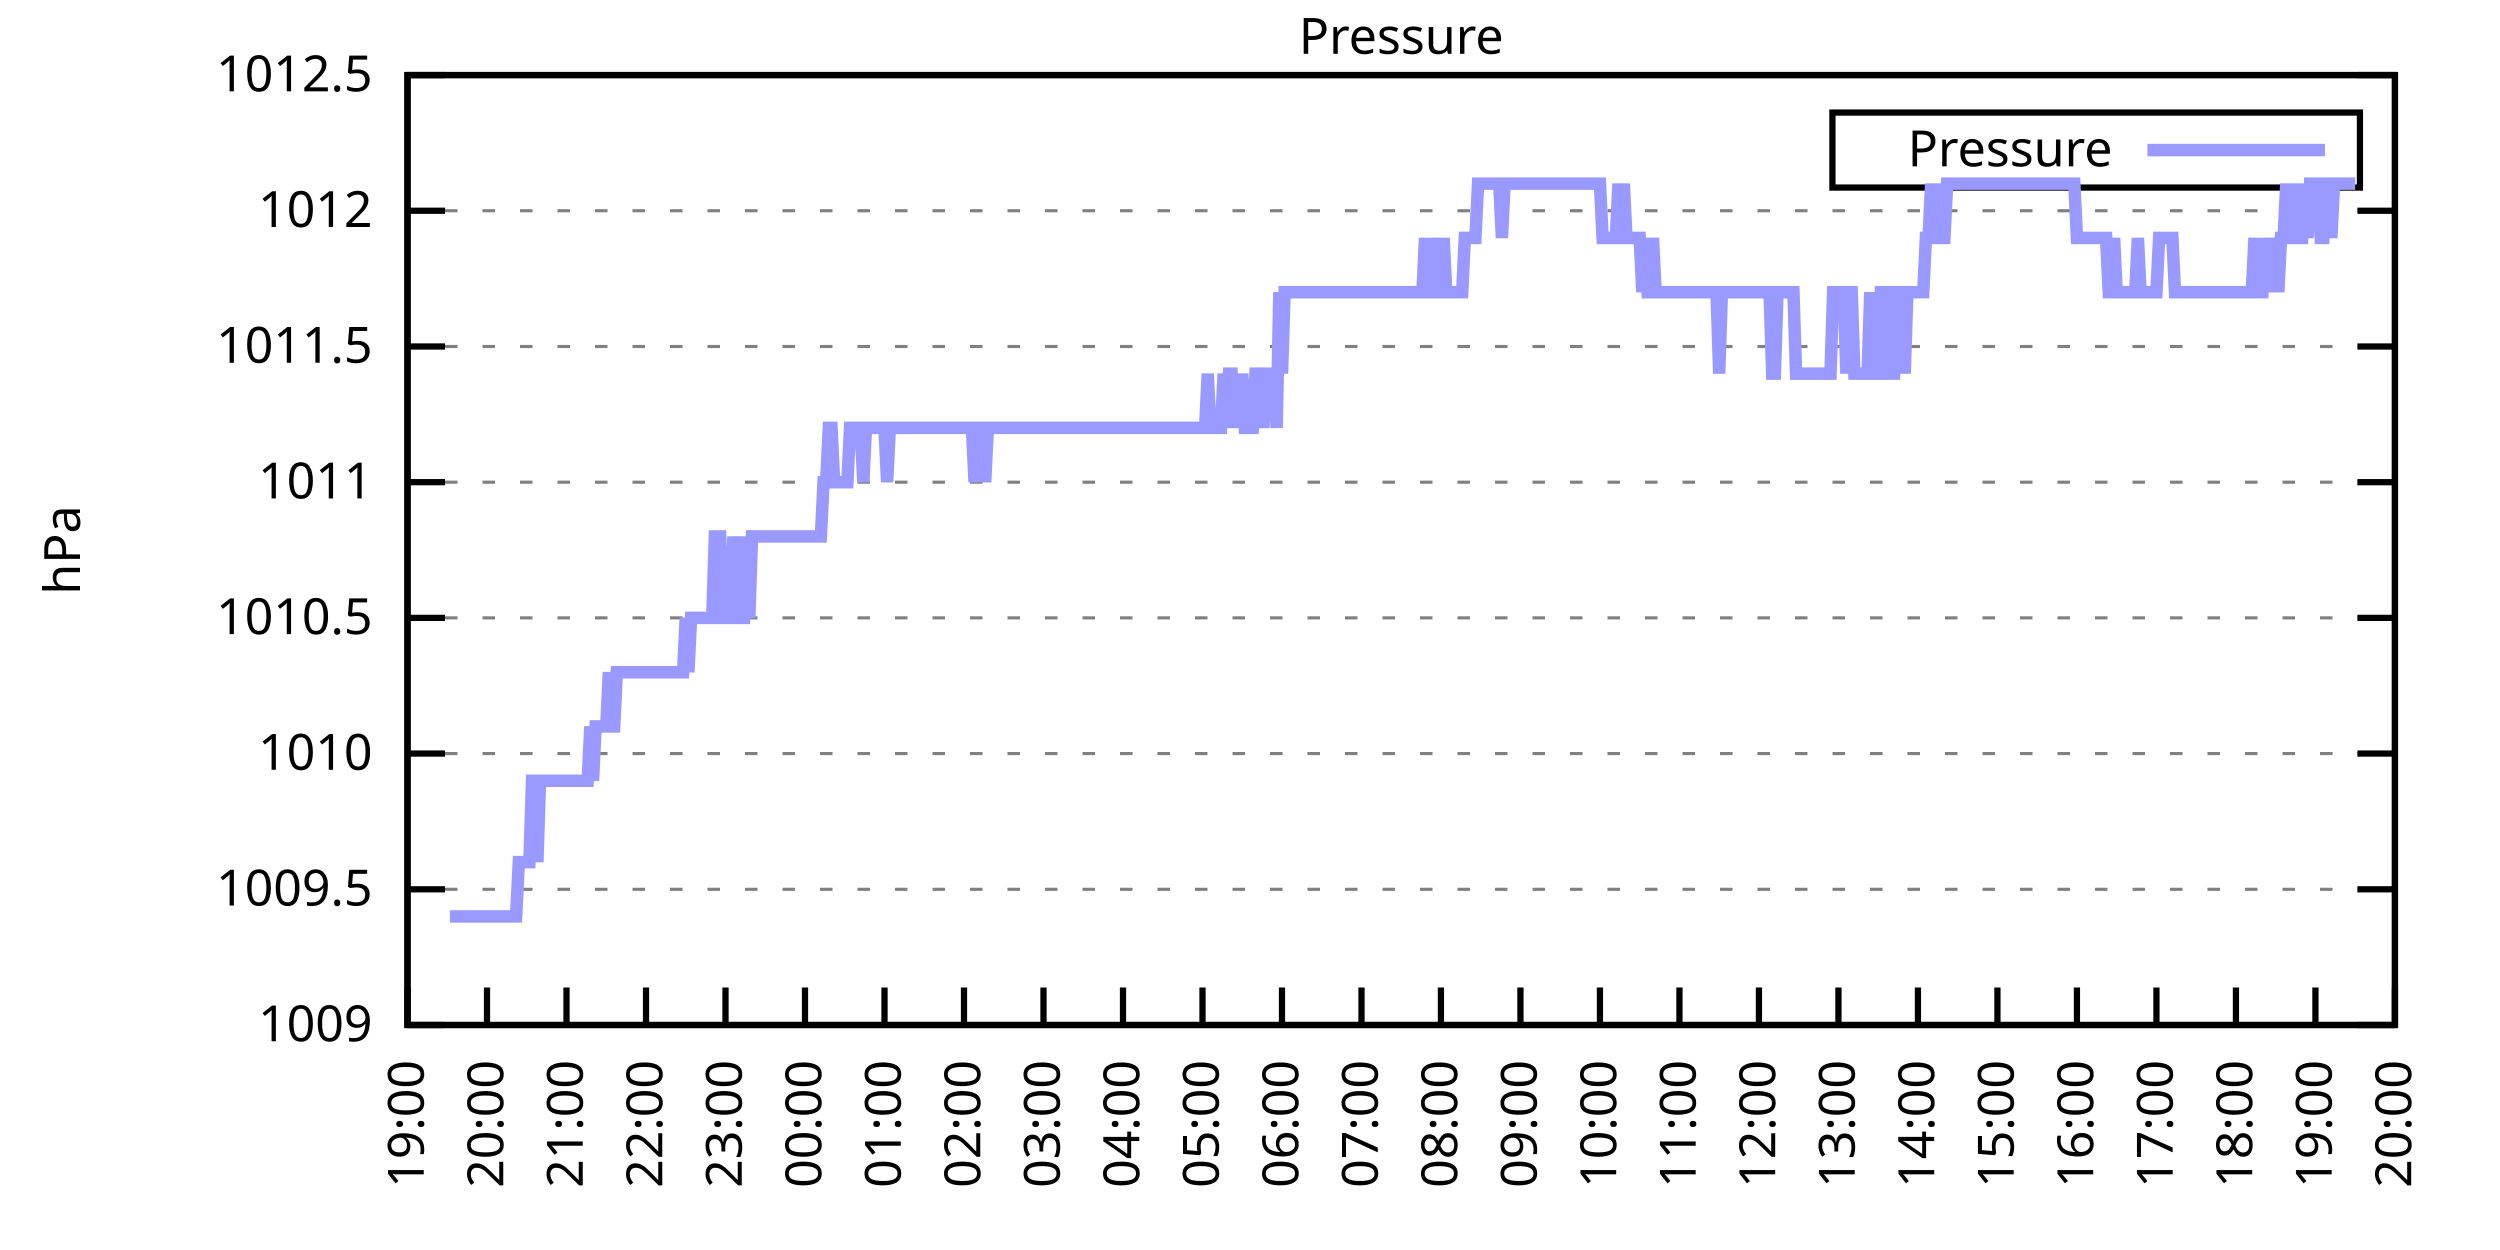
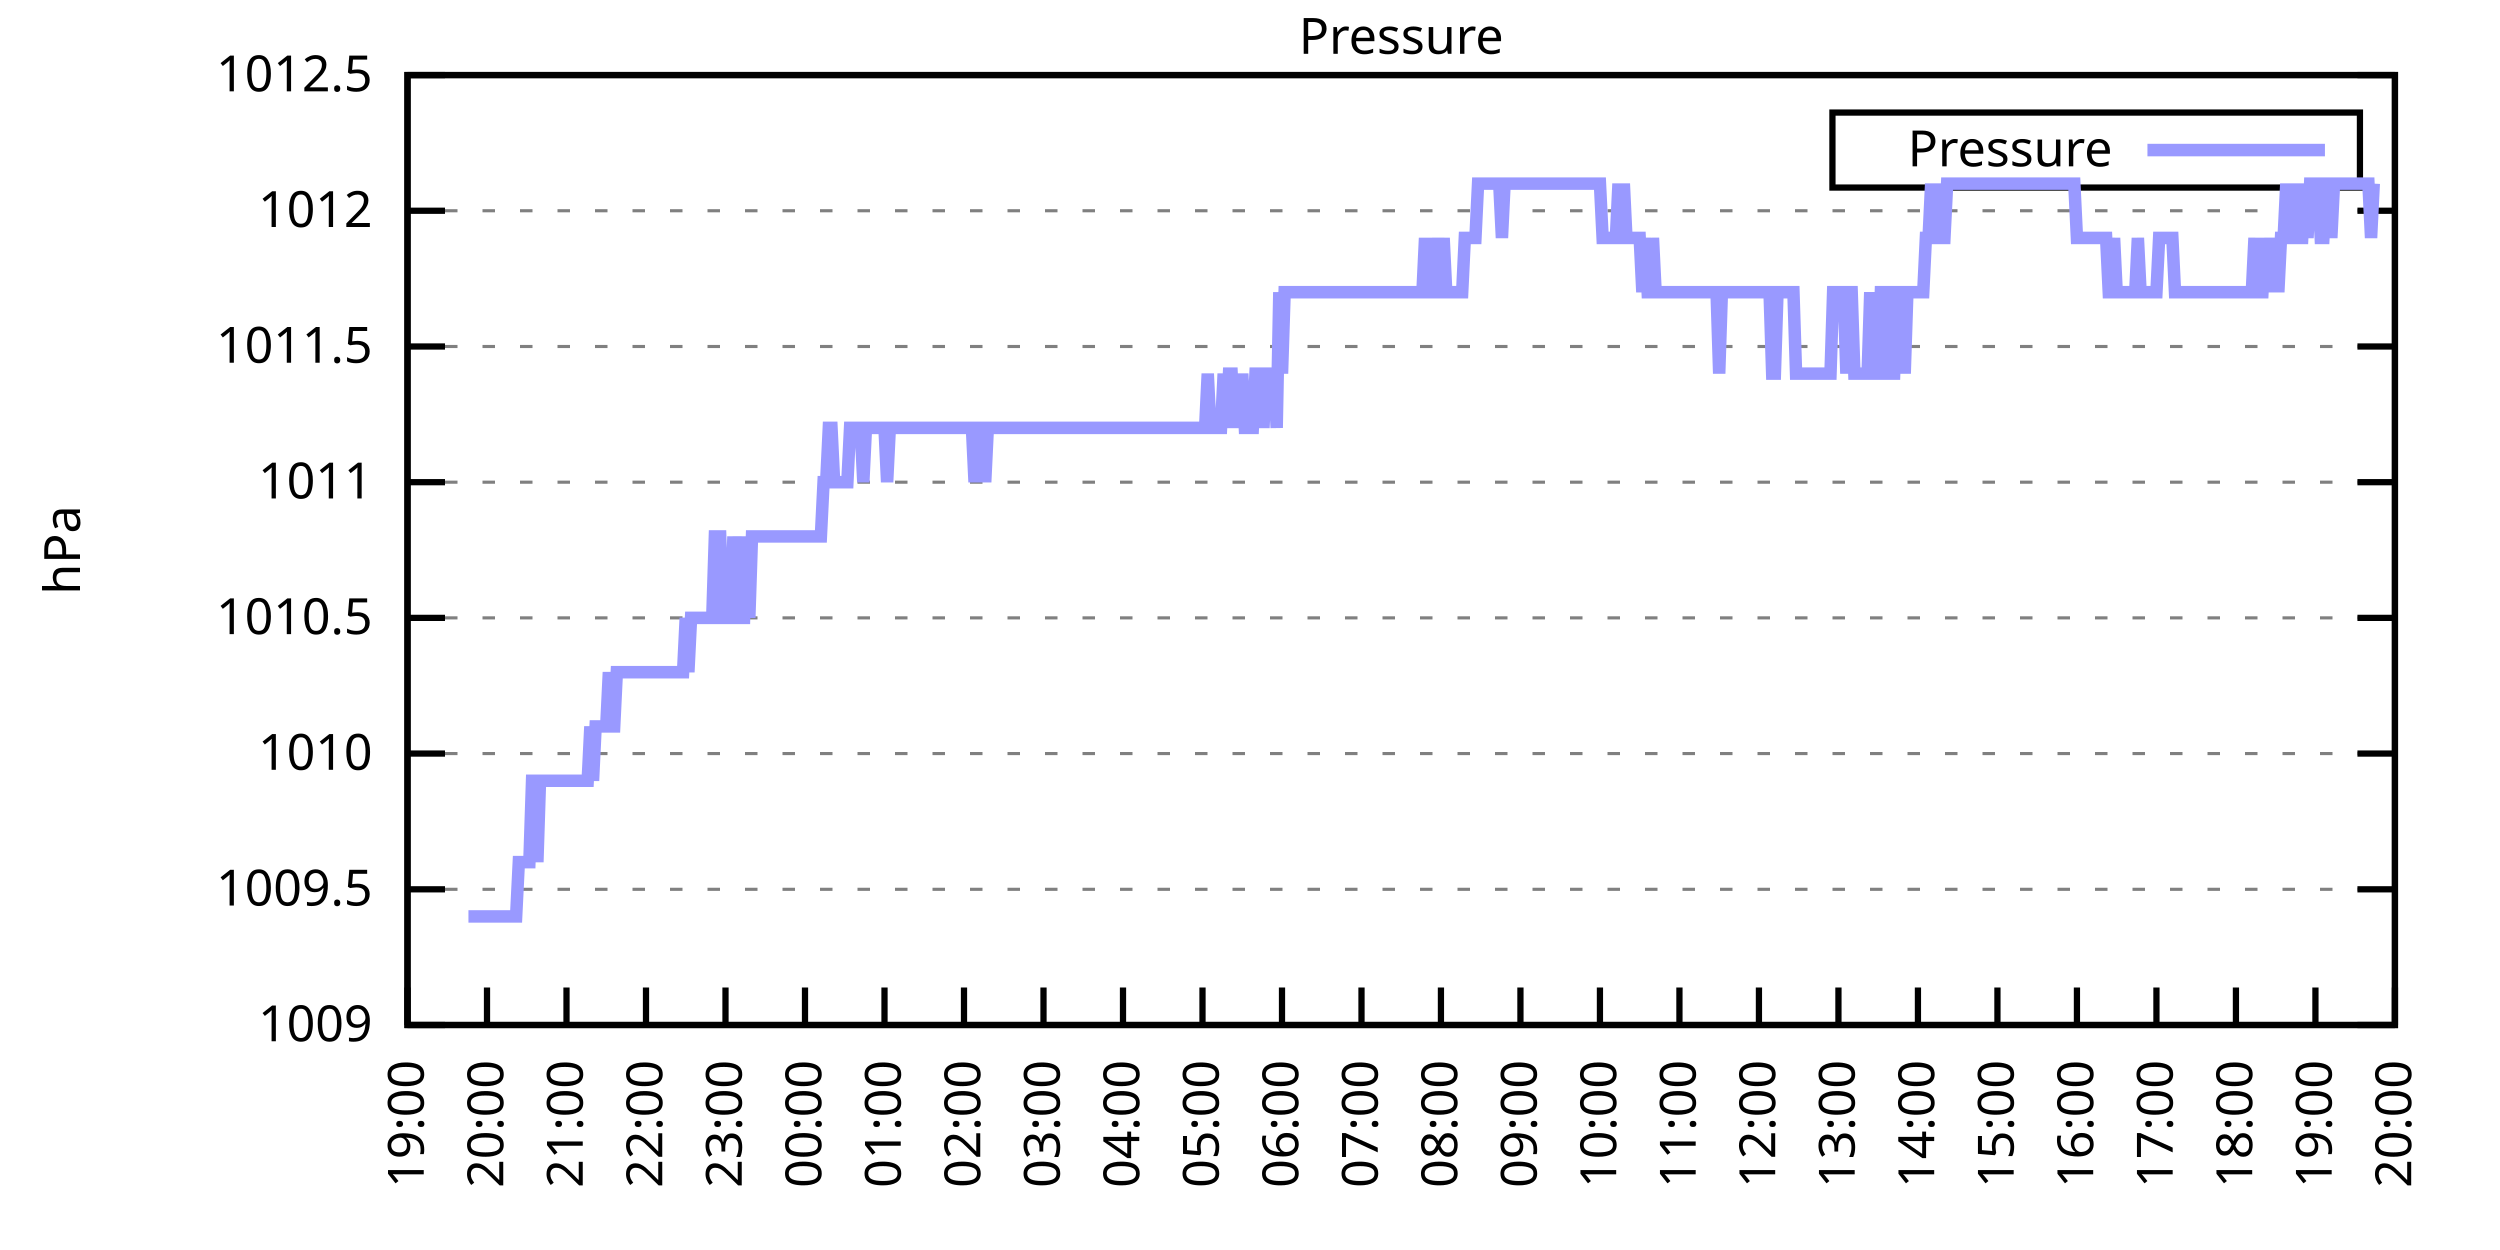
<svg xmlns="http://www.w3.org/2000/svg" xmlns:xlink="http://www.w3.org/1999/xlink" width="400" height="200" viewBox="0 0 400 200">
  <g id="gnuplot_canvas">
    <rect x="0" y="0" width="400" height="200" fill="none" />
    <defs>
      <circle id="gpDot" r="0.5" stroke-width="0.5" stroke="currentColor" />
      <path id="gpPt0" stroke-width="0.333" stroke="currentColor" d="M-1,0 h2 M0,-1 v2" />
      <path id="gpPt1" stroke-width="0.333" stroke="currentColor" d="M-1,-1 L1,1 M1,-1 L-1,1" />
      <path id="gpPt2" stroke-width="0.333" stroke="currentColor" d="M-1,0 L1,0 M0,-1 L0,1 M-1,-1 L1,1 M-1,1 L1,-1" />
      <rect id="gpPt3" stroke-width="0.333" stroke="currentColor" x="-1" y="-1" width="2" height="2" />
      <rect id="gpPt4" stroke-width="0.333" stroke="currentColor" fill="currentColor" x="-1" y="-1" width="2" height="2" />
      <circle id="gpPt5" stroke-width="0.333" stroke="currentColor" cx="0" cy="0" r="1" />
      <use xlink:href="#gpPt5" id="gpPt6" fill="currentColor" stroke="none" />
      <path id="gpPt7" stroke-width="0.333" stroke="currentColor" d="M0,-1.33 L-1.33,0.67 L1.33,0.67 z" />
      <use xlink:href="#gpPt7" id="gpPt8" fill="currentColor" stroke="none" />
      <use xlink:href="#gpPt7" id="gpPt9" stroke="currentColor" transform="rotate(180)" />
      <use xlink:href="#gpPt9" id="gpPt10" fill="currentColor" stroke="none" />
      <use xlink:href="#gpPt3" id="gpPt11" stroke="currentColor" transform="rotate(45)" />
      <use xlink:href="#gpPt11" id="gpPt12" fill="currentColor" stroke="none" />
      <path id="gpPt13" stroke-width="0.333" stroke="currentColor" d="M0,1.330 L1.265,0.411 L0.782,-1.067 L-0.782,-1.076 L-1.265,0.411 z" />
      <use xlink:href="#gpPt13" id="gpPt14" fill="currentColor" stroke="none" />
      <filter id="textbox" filterUnits="objectBoundingBox" x="0" y="0" height="1" width="1">
        <feFlood flood-color="white" flood-opacity="1" result="bgnd" />
        <feComposite in="SourceGraphic" in2="bgnd" operator="atop" />
      </filter>
      <filter id="greybox" filterUnits="objectBoundingBox" x="0" y="0" height="1" width="1">
        <feFlood flood-color="lightgrey" flood-opacity="1" result="grey" />
        <feComposite in="SourceGraphic" in2="grey" operator="atop" />
      </filter>
    </defs>
    <g fill="none" color="white" stroke="currentColor" stroke-width="1.00" stroke-linecap="butt" stroke-linejoin="miter">
</g>
    <g fill="none" color="black" stroke="currentColor" stroke-width="1.00" stroke-linecap="butt" stroke-linejoin="miter">
      <g stroke="none" shape-rendering="crispEdges">
        <polygon fill="rgb(255, 255, 255)" points="65.20,164.00 383.18,164.00 383.18,12.02 65.20,12.02 " />
      </g>
    </g>
    <g fill="none" color="black" stroke="currentColor" stroke-width="1.00" stroke-linecap="butt" stroke-linejoin="miter">
</g>
    <g fill="none" color="black" stroke="black" stroke-width="0.50" stroke-linecap="butt" stroke-linejoin="miter">
</g>
    <g fill="none" color="gray" stroke="currentColor" stroke-width="0.50" stroke-linecap="butt" stroke-linejoin="miter">
      <path stroke="gray" stroke-dasharray="2,4" class="gridline" d="M65.20,164.00 L383.19,164.00  " />
    </g>
    <g fill="none" color="gray" stroke="gray" stroke-width="1.00" stroke-linecap="butt" stroke-linejoin="miter">
</g>
    <g fill="none" color="black" stroke="currentColor" stroke-width="1.00" stroke-linecap="butt" stroke-linejoin="miter">
      <path stroke="black" d="M65.20,164.00 L71.20,164.00 M383.19,164.00 L377.19,164.00  " />
      <g transform="translate(59.60,166.60)" stroke="none" fill="black" font-family="Sans" font-size="8.00" text-anchor="end">
        <text>
          <tspan font-family="Sans"> 1009</tspan>
        </text>
      </g>
    </g>
    <g fill="none" color="black" stroke="currentColor" stroke-width="1.00" stroke-linecap="butt" stroke-linejoin="miter">
</g>
    <g fill="none" color="black" stroke="black" stroke-width="0.50" stroke-linecap="butt" stroke-linejoin="miter">
</g>
    <g fill="none" color="gray" stroke="currentColor" stroke-width="0.50" stroke-linecap="butt" stroke-linejoin="miter">
      <path stroke="gray" stroke-dasharray="2,4" class="gridline" d="M65.20,142.29 L383.19,142.29  " />
    </g>
    <g fill="none" color="gray" stroke="gray" stroke-width="1.00" stroke-linecap="butt" stroke-linejoin="miter">
</g>
    <g fill="none" color="black" stroke="currentColor" stroke-width="1.00" stroke-linecap="butt" stroke-linejoin="miter">
      <path stroke="black" d="M65.20,142.29 L71.20,142.29 M383.19,142.29 L377.19,142.29  " />
      <g transform="translate(59.60,144.89)" stroke="none" fill="black" font-family="Sans" font-size="8.00" text-anchor="end">
        <text>
          <tspan font-family="Sans"> 1009.5</tspan>
        </text>
      </g>
    </g>
    <g fill="none" color="black" stroke="currentColor" stroke-width="1.00" stroke-linecap="butt" stroke-linejoin="miter">
</g>
    <g fill="none" color="black" stroke="black" stroke-width="0.50" stroke-linecap="butt" stroke-linejoin="miter">
</g>
    <g fill="none" color="gray" stroke="currentColor" stroke-width="0.50" stroke-linecap="butt" stroke-linejoin="miter">
      <path stroke="gray" stroke-dasharray="2,4" class="gridline" d="M65.20,120.57 L383.19,120.57  " />
    </g>
    <g fill="none" color="gray" stroke="gray" stroke-width="1.00" stroke-linecap="butt" stroke-linejoin="miter">
</g>
    <g fill="none" color="black" stroke="currentColor" stroke-width="1.00" stroke-linecap="butt" stroke-linejoin="miter">
      <path stroke="black" d="M65.20,120.57 L71.20,120.57 M383.19,120.57 L377.19,120.57  " />
      <g transform="translate(59.60,123.17)" stroke="none" fill="black" font-family="Sans" font-size="8.00" text-anchor="end">
        <text>
          <tspan font-family="Sans"> 1010</tspan>
        </text>
      </g>
    </g>
    <g fill="none" color="black" stroke="currentColor" stroke-width="1.00" stroke-linecap="butt" stroke-linejoin="miter">
</g>
    <g fill="none" color="black" stroke="black" stroke-width="0.50" stroke-linecap="butt" stroke-linejoin="miter">
</g>
    <g fill="none" color="gray" stroke="currentColor" stroke-width="0.50" stroke-linecap="butt" stroke-linejoin="miter">
      <path stroke="gray" stroke-dasharray="2,4" class="gridline" d="M65.20,98.86 L383.19,98.86  " />
    </g>
    <g fill="none" color="gray" stroke="gray" stroke-width="1.00" stroke-linecap="butt" stroke-linejoin="miter">
</g>
    <g fill="none" color="black" stroke="currentColor" stroke-width="1.00" stroke-linecap="butt" stroke-linejoin="miter">
      <path stroke="black" d="M65.20,98.86 L71.20,98.86 M383.19,98.86 L377.19,98.86  " />
      <g transform="translate(59.60,101.46)" stroke="none" fill="black" font-family="Sans" font-size="8.00" text-anchor="end">
        <text>
          <tspan font-family="Sans"> 1010.5</tspan>
        </text>
      </g>
    </g>
    <g fill="none" color="black" stroke="currentColor" stroke-width="1.00" stroke-linecap="butt" stroke-linejoin="miter">
</g>
    <g fill="none" color="black" stroke="black" stroke-width="0.50" stroke-linecap="butt" stroke-linejoin="miter">
</g>
    <g fill="none" color="gray" stroke="currentColor" stroke-width="0.50" stroke-linecap="butt" stroke-linejoin="miter">
      <path stroke="gray" stroke-dasharray="2,4" class="gridline" d="M65.20,77.15 L383.19,77.15  " />
    </g>
    <g fill="none" color="gray" stroke="gray" stroke-width="1.00" stroke-linecap="butt" stroke-linejoin="miter">
</g>
    <g fill="none" color="black" stroke="currentColor" stroke-width="1.00" stroke-linecap="butt" stroke-linejoin="miter">
      <path stroke="black" d="M65.20,77.15 L71.20,77.15 M383.19,77.15 L377.19,77.15  " />
      <g transform="translate(59.60,79.75)" stroke="none" fill="black" font-family="Sans" font-size="8.00" text-anchor="end">
        <text>
          <tspan font-family="Sans"> 1011</tspan>
        </text>
      </g>
    </g>
    <g fill="none" color="black" stroke="currentColor" stroke-width="1.00" stroke-linecap="butt" stroke-linejoin="miter">
</g>
    <g fill="none" color="black" stroke="black" stroke-width="0.50" stroke-linecap="butt" stroke-linejoin="miter">
</g>
    <g fill="none" color="gray" stroke="currentColor" stroke-width="0.50" stroke-linecap="butt" stroke-linejoin="miter">
      <path stroke="gray" stroke-dasharray="2,4" class="gridline" d="M65.20,55.44 L383.19,55.44  " />
    </g>
    <g fill="none" color="gray" stroke="gray" stroke-width="1.00" stroke-linecap="butt" stroke-linejoin="miter">
</g>
    <g fill="none" color="black" stroke="currentColor" stroke-width="1.00" stroke-linecap="butt" stroke-linejoin="miter">
      <path stroke="black" d="M65.20,55.44 L71.20,55.44 M383.19,55.44 L377.19,55.44  " />
      <g transform="translate(59.60,58.04)" stroke="none" fill="black" font-family="Sans" font-size="8.00" text-anchor="end">
        <text>
          <tspan font-family="Sans"> 1011.5</tspan>
        </text>
      </g>
    </g>
    <g fill="none" color="black" stroke="currentColor" stroke-width="1.00" stroke-linecap="butt" stroke-linejoin="miter">
</g>
    <g fill="none" color="black" stroke="black" stroke-width="0.50" stroke-linecap="butt" stroke-linejoin="miter">
</g>
    <g fill="none" color="gray" stroke="currentColor" stroke-width="0.50" stroke-linecap="butt" stroke-linejoin="miter">
      <path stroke="gray" stroke-dasharray="2,4" class="gridline" d="M65.20,33.72 L383.19,33.72  " />
    </g>
    <g fill="none" color="gray" stroke="gray" stroke-width="1.00" stroke-linecap="butt" stroke-linejoin="miter">
</g>
    <g fill="none" color="black" stroke="currentColor" stroke-width="1.00" stroke-linecap="butt" stroke-linejoin="miter">
      <path stroke="black" d="M65.20,33.72 L71.20,33.72 M383.19,33.72 L377.19,33.72  " />
      <g transform="translate(59.60,36.32)" stroke="none" fill="black" font-family="Sans" font-size="8.00" text-anchor="end">
        <text>
          <tspan font-family="Sans"> 1012</tspan>
        </text>
      </g>
    </g>
    <g fill="none" color="black" stroke="currentColor" stroke-width="1.00" stroke-linecap="butt" stroke-linejoin="miter">
</g>
    <g fill="none" color="black" stroke="black" stroke-width="0.50" stroke-linecap="butt" stroke-linejoin="miter">
</g>
    <g fill="none" color="gray" stroke="currentColor" stroke-width="0.50" stroke-linecap="butt" stroke-linejoin="miter">
      <path stroke="gray" stroke-dasharray="2,4" class="gridline" d="M65.20,12.01 L383.19,12.01  " />
    </g>
    <g fill="none" color="gray" stroke="gray" stroke-width="1.00" stroke-linecap="butt" stroke-linejoin="miter">
</g>
    <g fill="none" color="black" stroke="currentColor" stroke-width="1.00" stroke-linecap="butt" stroke-linejoin="miter">
      <path stroke="black" d="M65.20,12.01 L71.20,12.01 M383.19,12.01 L377.19,12.01  " />
      <g transform="translate(59.60,14.61)" stroke="none" fill="black" font-family="Sans" font-size="8.00" text-anchor="end">
        <text>
          <tspan font-family="Sans"> 1012.5</tspan>
        </text>
      </g>
    </g>
    <g fill="none" color="black" stroke="currentColor" stroke-width="1.00" stroke-linecap="butt" stroke-linejoin="miter">
      <path stroke="black" d="M65.20,164.00 L65.20,158.00  " />
      <g transform="translate(67.80,169.60) rotate(270.00)" stroke="none" fill="black" font-family="Sans" font-size="8.00" text-anchor="end">
        <text>
          <tspan font-family="Sans">19:00</tspan>
        </text>
      </g>
    </g>
    <g fill="none" color="black" stroke="currentColor" stroke-width="1.00" stroke-linecap="butt" stroke-linejoin="miter">
      <path stroke="black" d="M77.92,164.00 L77.92,158.00  " />
      <g transform="translate(80.52,169.60) rotate(270.00)" stroke="none" fill="black" font-family="Sans" font-size="8.00" text-anchor="end">
        <text>
          <tspan font-family="Sans">20:00</tspan>
        </text>
      </g>
    </g>
    <g fill="none" color="black" stroke="currentColor" stroke-width="1.00" stroke-linecap="butt" stroke-linejoin="miter">
      <path stroke="black" d="M90.64,164.00 L90.64,158.00  " />
      <g transform="translate(93.24,169.60) rotate(270.00)" stroke="none" fill="black" font-family="Sans" font-size="8.00" text-anchor="end">
        <text>
          <tspan font-family="Sans">21:00</tspan>
        </text>
      </g>
    </g>
    <g fill="none" color="black" stroke="currentColor" stroke-width="1.00" stroke-linecap="butt" stroke-linejoin="miter">
      <path stroke="black" d="M103.36,164.00 L103.36,158.00  " />
      <g transform="translate(105.96,169.60) rotate(270.00)" stroke="none" fill="black" font-family="Sans" font-size="8.00" text-anchor="end">
        <text>
          <tspan font-family="Sans">22:00</tspan>
        </text>
      </g>
    </g>
    <g fill="none" color="black" stroke="currentColor" stroke-width="1.00" stroke-linecap="butt" stroke-linejoin="miter">
      <path stroke="black" d="M116.08,164.00 L116.08,158.00  " />
      <g transform="translate(118.68,169.60) rotate(270.00)" stroke="none" fill="black" font-family="Sans" font-size="8.00" text-anchor="end">
        <text>
          <tspan font-family="Sans">23:00</tspan>
        </text>
      </g>
    </g>
    <g fill="none" color="black" stroke="currentColor" stroke-width="1.00" stroke-linecap="butt" stroke-linejoin="miter">
      <path stroke="black" d="M128.80,164.00 L128.80,158.00  " />
      <g transform="translate(131.40,169.60) rotate(270.00)" stroke="none" fill="black" font-family="Sans" font-size="8.00" text-anchor="end">
        <text>
          <tspan font-family="Sans">00:00</tspan>
        </text>
      </g>
    </g>
    <g fill="none" color="black" stroke="currentColor" stroke-width="1.00" stroke-linecap="butt" stroke-linejoin="miter">
      <path stroke="black" d="M141.52,164.00 L141.52,158.00  " />
      <g transform="translate(144.12,169.60) rotate(270.00)" stroke="none" fill="black" font-family="Sans" font-size="8.00" text-anchor="end">
        <text>
          <tspan font-family="Sans">01:00</tspan>
        </text>
      </g>
    </g>
    <g fill="none" color="black" stroke="currentColor" stroke-width="1.00" stroke-linecap="butt" stroke-linejoin="miter">
      <path stroke="black" d="M154.24,164.00 L154.24,158.00  " />
      <g transform="translate(156.84,169.60) rotate(270.00)" stroke="none" fill="black" font-family="Sans" font-size="8.00" text-anchor="end">
        <text>
          <tspan font-family="Sans">02:00</tspan>
        </text>
      </g>
    </g>
    <g fill="none" color="black" stroke="currentColor" stroke-width="1.00" stroke-linecap="butt" stroke-linejoin="miter">
      <path stroke="black" d="M166.96,164.00 L166.96,158.00  " />
      <g transform="translate(169.56,169.60) rotate(270.00)" stroke="none" fill="black" font-family="Sans" font-size="8.00" text-anchor="end">
        <text>
          <tspan font-family="Sans">03:00</tspan>
        </text>
      </g>
    </g>
    <g fill="none" color="black" stroke="currentColor" stroke-width="1.00" stroke-linecap="butt" stroke-linejoin="miter">
      <path stroke="black" d="M179.68,164.00 L179.68,158.00  " />
      <g transform="translate(182.28,169.60) rotate(270.00)" stroke="none" fill="black" font-family="Sans" font-size="8.00" text-anchor="end">
        <text>
          <tspan font-family="Sans">04:00</tspan>
        </text>
      </g>
    </g>
    <g fill="none" color="black" stroke="currentColor" stroke-width="1.00" stroke-linecap="butt" stroke-linejoin="miter">
      <path stroke="black" d="M192.40,164.00 L192.40,158.00  " />
      <g transform="translate(195.00,169.60) rotate(270.00)" stroke="none" fill="black" font-family="Sans" font-size="8.00" text-anchor="end">
        <text>
          <tspan font-family="Sans">05:00</tspan>
        </text>
      </g>
    </g>
    <g fill="none" color="black" stroke="currentColor" stroke-width="1.00" stroke-linecap="butt" stroke-linejoin="miter">
      <path stroke="black" d="M205.12,164.00 L205.12,158.00  " />
      <g transform="translate(207.72,169.60) rotate(270.00)" stroke="none" fill="black" font-family="Sans" font-size="8.00" text-anchor="end">
        <text>
          <tspan font-family="Sans">06:00</tspan>
        </text>
      </g>
    </g>
    <g fill="none" color="black" stroke="currentColor" stroke-width="1.00" stroke-linecap="butt" stroke-linejoin="miter">
      <path stroke="black" d="M217.84,164.00 L217.84,158.00  " />
      <g transform="translate(220.44,169.60) rotate(270.00)" stroke="none" fill="black" font-family="Sans" font-size="8.00" text-anchor="end">
        <text>
          <tspan font-family="Sans">07:00</tspan>
        </text>
      </g>
    </g>
    <g fill="none" color="black" stroke="currentColor" stroke-width="1.00" stroke-linecap="butt" stroke-linejoin="miter">
      <path stroke="black" d="M230.55,164.00 L230.55,158.00  " />
      <g transform="translate(233.15,169.60) rotate(270.00)" stroke="none" fill="black" font-family="Sans" font-size="8.00" text-anchor="end">
        <text>
          <tspan font-family="Sans">08:00</tspan>
        </text>
      </g>
    </g>
    <g fill="none" color="black" stroke="currentColor" stroke-width="1.00" stroke-linecap="butt" stroke-linejoin="miter">
      <path stroke="black" d="M243.27,164.00 L243.27,158.00  " />
      <g transform="translate(245.87,169.60) rotate(270.00)" stroke="none" fill="black" font-family="Sans" font-size="8.00" text-anchor="end">
        <text>
          <tspan font-family="Sans">09:00</tspan>
        </text>
      </g>
    </g>
    <g fill="none" color="black" stroke="currentColor" stroke-width="1.00" stroke-linecap="butt" stroke-linejoin="miter">
      <path stroke="black" d="M255.99,164.00 L255.99,158.00  " />
      <g transform="translate(258.59,169.60) rotate(270.00)" stroke="none" fill="black" font-family="Sans" font-size="8.00" text-anchor="end">
        <text>
          <tspan font-family="Sans">10:00</tspan>
        </text>
      </g>
    </g>
    <g fill="none" color="black" stroke="currentColor" stroke-width="1.00" stroke-linecap="butt" stroke-linejoin="miter">
      <path stroke="black" d="M268.71,164.00 L268.71,158.00  " />
      <g transform="translate(271.31,169.60) rotate(270.00)" stroke="none" fill="black" font-family="Sans" font-size="8.00" text-anchor="end">
        <text>
          <tspan font-family="Sans">11:00</tspan>
        </text>
      </g>
    </g>
    <g fill="none" color="black" stroke="currentColor" stroke-width="1.00" stroke-linecap="butt" stroke-linejoin="miter">
      <path stroke="black" d="M281.43,164.00 L281.43,158.00  " />
      <g transform="translate(284.03,169.60) rotate(270.00)" stroke="none" fill="black" font-family="Sans" font-size="8.00" text-anchor="end">
        <text>
          <tspan font-family="Sans">12:00</tspan>
        </text>
      </g>
    </g>
    <g fill="none" color="black" stroke="currentColor" stroke-width="1.00" stroke-linecap="butt" stroke-linejoin="miter">
      <path stroke="black" d="M294.15,164.00 L294.15,158.00  " />
      <g transform="translate(296.75,169.60) rotate(270.00)" stroke="none" fill="black" font-family="Sans" font-size="8.00" text-anchor="end">
        <text>
          <tspan font-family="Sans">13:00</tspan>
        </text>
      </g>
    </g>
    <g fill="none" color="black" stroke="currentColor" stroke-width="1.00" stroke-linecap="butt" stroke-linejoin="miter">
      <path stroke="black" d="M306.87,164.00 L306.87,158.00  " />
      <g transform="translate(309.47,169.60) rotate(270.00)" stroke="none" fill="black" font-family="Sans" font-size="8.00" text-anchor="end">
        <text>
          <tspan font-family="Sans">14:00</tspan>
        </text>
      </g>
    </g>
    <g fill="none" color="black" stroke="currentColor" stroke-width="1.00" stroke-linecap="butt" stroke-linejoin="miter">
      <path stroke="black" d="M319.59,164.00 L319.59,158.00  " />
      <g transform="translate(322.19,169.60) rotate(270.00)" stroke="none" fill="black" font-family="Sans" font-size="8.00" text-anchor="end">
        <text>
          <tspan font-family="Sans">15:00</tspan>
        </text>
      </g>
    </g>
    <g fill="none" color="black" stroke="currentColor" stroke-width="1.00" stroke-linecap="butt" stroke-linejoin="miter">
      <path stroke="black" d="M332.31,164.00 L332.31,158.00  " />
      <g transform="translate(334.91,169.60) rotate(270.00)" stroke="none" fill="black" font-family="Sans" font-size="8.00" text-anchor="end">
        <text>
          <tspan font-family="Sans">16:00</tspan>
        </text>
      </g>
    </g>
    <g fill="none" color="black" stroke="currentColor" stroke-width="1.00" stroke-linecap="butt" stroke-linejoin="miter">
      <path stroke="black" d="M345.03,164.00 L345.03,158.00  " />
      <g transform="translate(347.63,169.60) rotate(270.00)" stroke="none" fill="black" font-family="Sans" font-size="8.00" text-anchor="end">
        <text>
          <tspan font-family="Sans">17:00</tspan>
        </text>
      </g>
    </g>
    <g fill="none" color="black" stroke="currentColor" stroke-width="1.00" stroke-linecap="butt" stroke-linejoin="miter">
      <path stroke="black" d="M357.75,164.00 L357.75,158.00  " />
      <g transform="translate(360.35,169.60) rotate(270.00)" stroke="none" fill="black" font-family="Sans" font-size="8.00" text-anchor="end">
        <text>
          <tspan font-family="Sans">18:00</tspan>
        </text>
      </g>
    </g>
    <g fill="none" color="black" stroke="currentColor" stroke-width="1.00" stroke-linecap="butt" stroke-linejoin="miter">
      <path stroke="black" d="M370.47,164.00 L370.47,158.00  " />
      <g transform="translate(373.07,169.60) rotate(270.00)" stroke="none" fill="black" font-family="Sans" font-size="8.00" text-anchor="end">
        <text>
          <tspan font-family="Sans">19:00</tspan>
        </text>
      </g>
    </g>
    <g fill="none" color="black" stroke="currentColor" stroke-width="1.00" stroke-linecap="butt" stroke-linejoin="miter">
      <path stroke="black" d="M383.19,164.00 L383.19,158.00  " />
      <g transform="translate(385.79,169.60) rotate(270.00)" stroke="none" fill="black" font-family="Sans" font-size="8.00" text-anchor="end">
        <text>
          <tspan font-family="Sans">20:00</tspan>
        </text>
      </g>
    </g>
    <g fill="none" color="black" stroke="currentColor" stroke-width="1.00" stroke-linecap="butt" stroke-linejoin="miter">
</g>
    <g fill="none" color="black" stroke="currentColor" stroke-width="1.00" stroke-linecap="butt" stroke-linejoin="miter">
      <path stroke="black" d="M65.20,12.01 L65.20,164.00 L383.19,164.00 L383.19,12.01 L65.20,12.01 Z  " />
    </g>
    <g fill="none" color="black" stroke="currentColor" stroke-width="1.00" stroke-linecap="butt" stroke-linejoin="miter">
</g>
    <g fill="none" color="black" stroke="currentColor" stroke-width="1.00" stroke-linecap="butt" stroke-linejoin="miter">
      <path stroke="black" d="M293.19,30.01 L293.19,18.01 L377.59,18.01 L377.59,30.01 L293.19,30.01 Z  " />
    </g>
    <g id="Pressure_plot_1">
      <g fill="none" color="white" stroke="black" stroke-width="2.00" stroke-linecap="butt" stroke-linejoin="miter">
</g>
      <g fill="none" color="black" stroke="currentColor" stroke-width="2.00" stroke-linecap="butt" stroke-linejoin="miter">
        <g transform="translate(337.99,26.61)" stroke="none" fill="black" font-family="Sans" font-size="8.00" text-anchor="end">
          <text>
            <tspan font-family="Sans">Pressure</tspan>
          </text>
        </g>
      </g>
      <g fill="none" color="black" stroke="currentColor" stroke-width="2.00" stroke-linecap="butt" stroke-linejoin="miter">
-         <path stroke="rgb(153, 153, 255)" d="M343.59,24.01 L371.99,24.01 M71.98,146.63 L72.41,146.63 L72.83,146.63 L73.26,146.63 L73.68,146.63 L74.10,146.63   L74.53,146.63 L74.95,146.63 L75.38,146.63 L75.80,146.63 L76.22,146.63 L76.65,146.63 L77.07,146.63 L77.50,146.63   L77.92,146.63 L78.34,146.63 L78.77,146.63 L79.19,146.63 L79.62,146.63 L80.04,146.63 L80.46,146.63 L80.89,146.63   L81.31,146.63 L81.74,146.63 L82.16,146.63 L82.58,146.63 L83.01,137.94 L83.43,137.94 L83.86,137.94 L84.28,137.94   L84.70,137.94 L85.13,124.92 L85.55,124.92 L85.98,137.94 L86.40,124.92 L86.82,124.92 L87.25,124.92 L87.67,124.92   L88.10,124.92 L88.52,124.92 L88.94,124.92 L89.37,124.92 L89.79,124.92 L90.22,124.92 L90.64,124.92 L91.06,124.92   L91.49,124.92 L91.91,124.92 L92.34,124.92 L92.76,124.92 L93.18,124.92 L93.61,124.92 L94.03,124.92 L94.46,116.23   L94.88,124.92 L95.30,116.23 L95.73,116.23 L96.15,116.23 L96.58,116.23 L97.00,116.23 L97.42,107.55 L97.85,116.23   L98.27,116.23 L98.69,107.55 L99.12,107.55 L99.54,107.55 L99.97,107.55 L100.39,107.55 L100.81,107.55 L101.24,107.55   L101.66,107.55 L102.09,107.55 L102.51,107.55 L102.93,107.55 L103.36,107.55 L103.78,107.55 L104.21,107.55 L104.63,107.55   L105.05,107.55 L105.48,107.55 L105.90,107.55 L106.33,107.55 L106.75,107.55 L107.17,107.55 L107.60,107.55 L108.02,107.55   L108.45,107.55 L108.87,107.55 L109.29,107.55 L109.72,98.86 L110.14,107.55 L110.57,98.86 L110.99,98.86 L111.41,98.86   L111.84,98.86 L112.26,98.86 L112.69,98.86 L113.11,98.86 L113.53,98.86 L113.96,98.86 L114.38,85.83 L114.81,85.83   L115.23,85.83 L115.65,98.86 L116.08,98.86 L116.50,98.86 L116.93,98.86 L117.35,85.83 L117.77,98.86 L118.20,85.83   L118.62,98.86 L119.05,98.86 L119.47,85.83 L119.89,98.86 L120.32,85.83 L120.74,85.83 L121.17,85.83 L121.59,85.83   L122.01,85.83 L122.44,85.83 L122.86,85.83 L123.29,85.83 L123.71,85.83 L124.13,85.83 L124.56,85.83 L124.98,85.83   L125.41,85.83 L125.83,85.83 L126.25,85.83 L126.68,85.83 L127.10,85.83 L127.53,85.83 L127.95,85.83 L128.37,85.83   L128.80,85.83 L129.22,85.83 L129.65,85.83 L130.07,85.83 L130.49,85.83 L130.92,85.83 L131.34,85.83 L131.77,77.15   L132.19,77.15 L132.61,68.46 L133.04,68.46 L133.46,77.15 L133.89,77.15 L134.31,77.15 L134.73,77.15 L135.16,77.15   L135.58,77.15 L136.01,68.46 L136.43,68.46 L136.85,68.46 L137.28,68.46 L137.70,68.46 L138.13,77.15 L138.55,68.46   L138.97,68.46 L139.40,68.46 L139.82,68.46 L140.25,68.46 L140.67,68.46 L141.09,68.46 L141.52,68.46 L141.94,77.15   L142.37,68.46 L142.79,68.46 L143.21,68.46 L143.64,68.46 L144.06,68.46 L144.49,68.46 L144.91,68.46 L145.33,68.46   L145.76,68.46 L146.18,68.46 L146.61,68.46 L147.03,68.46 L147.45,68.46 L147.88,68.46 L148.30,68.46 L148.73,68.46   L149.15,68.46 L149.57,68.46 L150.00,68.46 L150.42,68.46 L150.85,68.46 L151.27,68.46 L151.69,68.46 L152.12,68.46   L152.54,68.46 L152.97,68.46 L153.39,68.46 L153.81,68.46 L154.24,68.46 L154.66,68.46 L155.09,68.46 L155.51,68.46   L155.93,77.15 L156.36,68.46 L156.78,68.46 L157.21,68.46 L157.63,77.15 L158.05,68.46 L158.48,68.46 L158.90,68.46   L159.33,68.46 L159.75,68.46 L160.17,68.46 L160.60,68.46 L161.02,68.46 L161.44,68.46 L161.87,68.46 L162.29,68.46   L162.72,68.46 L163.14,68.46 L163.56,68.46 L163.99,68.46 L164.41,68.46 L164.84,68.46 L165.26,68.46 L165.68,68.46   L166.11,68.46 L166.53,68.46 L166.96,68.46 L167.38,68.46 L167.80,68.46 L168.23,68.46 L168.65,68.46 L169.08,68.46   L169.50,68.46 L169.92,68.46 L170.35,68.46 L170.77,68.46 L171.20,68.46 L171.62,68.46 L172.04,68.46 L172.47,68.46   L172.89,68.46 L173.32,68.46 L173.74,68.46 L174.16,68.46 L174.59,68.46 L175.01,68.46 L175.44,68.46 L175.86,68.46   L176.28,68.46 L176.71,68.46 L177.13,68.46 L177.56,68.46 L177.98,68.46 L178.40,68.46 L178.83,68.46 L179.25,68.46   L179.68,68.46 L180.10,68.46 L180.52,68.46 L180.95,68.46 L181.37,68.46 L181.80,68.46 L182.22,68.46 L182.64,68.46   L183.07,68.46 L183.49,68.46 L183.92,68.46 L184.34,68.46 L184.76,68.46 L185.19,68.46 L185.61,68.46 L186.04,68.46   L186.46,68.46 L186.88,68.46 L187.31,68.46 L187.73,68.46 L188.16,68.46 L188.58,68.46 L189.00,68.46 L189.43,68.46   L189.85,68.46 L190.28,68.46 L190.70,68.46 L191.12,68.46 L191.55,68.46 L191.97,68.46 L192.40,68.46 L192.82,68.46   L193.24,59.78 L193.67,68.46 L194.09,68.46 L194.52,68.46 L194.94,68.46 L195.36,68.46 L195.79,59.78 L196.21,68.46   L196.64,59.78 L197.06,59.78 L197.48,68.46 L197.91,59.78 L198.33,68.46 L198.76,59.78 L199.18,68.46 L199.60,68.46   L200.03,68.46 L200.45,68.46 L200.88,59.78 L201.30,59.78 L201.72,59.78 L202.15,68.46 L202.57,59.78 L203.00,59.78   L203.42,59.78 L203.84,59.78 L204.27,68.46 L204.69,46.75 L205.12,59.78 L205.54,46.75 L205.96,46.75 L206.39,46.75   L206.81,46.75 L207.24,46.75 L207.66,46.75 L208.08,46.75 L208.51,46.75 L208.93,46.75 L209.36,46.75 L209.78,46.75   L210.20,46.75 L210.63,46.75 L211.05,46.75 L211.48,46.75 L211.90,46.75 L212.32,46.75 L212.75,46.75 L213.17,46.75   L213.60,46.75 L214.02,46.75 L214.44,46.75 L214.87,46.75 L215.29,46.75 L215.72,46.75 L216.14,46.75 L216.56,46.75   L216.99,46.75 L217.41,46.75 L217.84,46.75 L218.26,46.75 L218.68,46.75 L219.11,46.75 L219.53,46.75 L219.96,46.75   L220.38,46.75 L220.80,46.75 L221.23,46.75 L221.65,46.75 L222.08,46.75 L222.50,46.75 L222.92,46.75 L223.35,46.75   L223.77,46.75 L224.20,46.75 L224.62,46.75 L225.04,46.75 L225.47,46.75 L225.89,46.75 L226.31,46.75 L226.74,46.75   L227.16,46.75 L227.59,46.75 L228.01,38.07 L228.43,46.75 L228.86,46.75 L229.28,38.07 L229.71,46.75 L230.13,46.75   L230.55,46.75 L230.98,38.07 L231.40,46.75 L231.83,46.75 L232.25,46.75 L232.67,46.75 L233.10,46.75 L233.52,46.75   L233.95,46.75 L234.37,38.07 L234.79,38.07 L235.22,38.07 L235.64,38.07 L236.07,38.07 L236.49,29.38 L236.91,29.38   L237.34,29.38 L237.76,29.38 L238.19,29.38 L238.61,29.38 L239.03,29.38 L239.46,29.38 L239.88,29.38 L240.31,38.07   L240.73,29.38 L241.15,29.38 L241.58,29.38 L242.00,29.38 L242.43,29.38 L242.85,29.38 L243.27,29.38 L243.70,29.38   L244.12,29.38 L244.55,29.38 L244.97,29.38 L245.39,29.38 L245.82,29.38 L246.24,29.38 L246.67,29.38 L247.09,29.38   L247.51,29.38 L247.94,29.38 L248.36,29.38 L248.79,29.38 L249.21,29.38 L249.63,29.38 L250.06,29.38 L250.48,29.38   L250.91,29.38 L251.33,29.38 L251.75,29.38 L252.18,29.38 L252.60,29.38 L253.03,29.38 L253.45,29.38 L253.87,29.38   L254.30,29.38 L254.72,29.38 L255.15,29.38 L255.57,29.38 L255.99,29.38 L256.42,38.07 L256.84,38.07 L257.27,38.07   L257.69,38.07 L258.11,38.07 L258.54,38.07 L258.96,29.38 L259.39,38.07 L259.81,29.38 L260.23,38.07 L260.66,38.07   L261.08,38.07 L261.51,38.07 L261.93,38.07 L262.35,38.07 L262.78,46.75 L263.20,38.07 L263.63,46.75 L264.05,46.75   L264.47,38.07 L264.90,46.75 L265.32,46.75 L265.75,46.75 L266.17,46.75 L266.59,46.75 L267.02,46.75 L267.44,46.75   L267.87,46.75 L268.29,46.75 L268.71,46.75 L269.14,46.75 L269.56,46.75 L269.99,46.75 L270.41,46.75 L270.83,46.75   L271.26,46.75 L271.68,46.75 L272.11,46.75 L272.53,46.75 L272.95,46.75 L273.38,46.75 L273.80,46.75 L274.23,46.75   L274.65,46.75 L275.07,59.78 L275.50,46.75 L275.92,46.75 L276.35,46.75 L276.77,46.75 L277.19,46.75 L277.62,46.75   L278.04,46.75 L278.47,46.75 L278.89,46.75 L279.31,46.75 L279.74,46.75 L280.16,46.75 L280.59,46.75 L281.01,46.75   L281.43,46.75 L281.86,46.75 L282.28,46.75 L282.71,46.75 L283.13,46.75 L283.55,59.78 L283.98,59.78 L284.40,46.75   L284.83,46.75 L285.25,46.75 L285.67,46.75 L286.10,46.75 L286.52,46.75 L286.95,46.75 L287.37,59.78 L287.79,59.78   L288.22,59.78 L288.64,59.78 L289.06,59.78 L289.49,59.78 L289.91,59.78 L290.34,59.78 L290.76,59.78 L291.18,59.78   L291.61,59.78 L292.03,59.78 L292.46,59.78 L292.88,59.78 L293.30,46.75 L293.73,46.75 L294.15,46.75 L294.58,46.75   L295.00,46.75 L295.42,59.78 L295.85,46.75 L296.27,46.75 L296.70,59.78 L297.12,59.78 L297.54,59.78 L297.97,59.78   L298.39,59.78 L298.82,59.78 L299.24,46.75 L299.66,59.78 L300.09,59.78 L300.51,59.78 L300.94,46.75 L301.36,46.75   L301.78,46.75 L302.21,59.78 L302.63,59.78 L303.06,59.78 L303.48,46.75 L303.90,46.75 L304.33,46.75 L304.75,59.78   L305.18,46.75 L305.60,46.75 L306.02,46.75 L306.45,46.75 L306.87,46.75 L307.30,46.75 L307.72,46.75 L308.14,38.07   L308.57,38.07 L308.99,29.38 L309.42,38.07 L309.84,29.38 L310.26,38.07 L310.69,38.07 L311.11,38.07 L311.54,29.38   L311.96,29.38 L312.38,29.38 L312.81,29.38 L313.23,29.38 L313.66,29.38 L314.08,29.38 L314.50,29.38 L314.93,29.38   L315.35,29.38 L315.78,29.38 L316.20,29.38 L316.62,29.38 L317.05,29.38 L317.47,29.38 L317.90,29.38 L318.32,29.38   L318.74,29.38 L319.17,29.38 L319.59,29.38 L320.02,29.38 L320.44,29.38 L320.86,29.38 L321.29,29.38 L321.71,29.38   L322.14,29.38 L322.56,29.38 L322.98,29.38 L323.41,29.38 L323.83,29.38 L324.26,29.38 L324.68,29.38 L325.10,29.38   L325.53,29.38 L325.95,29.38 L326.38,29.38 L326.80,29.38 L327.22,29.38 L327.65,29.38 L328.07,29.38 L328.50,29.38   L328.92,29.38 L329.34,29.38 L329.77,29.38 L330.19,29.38 L330.62,29.38 L331.04,29.38 L331.46,29.38 L331.89,29.38   L332.31,38.07 L332.74,38.07 L333.16,38.07 L333.58,38.07 L334.01,38.07 L334.43,38.07 L334.86,38.07 L335.28,38.07   L335.70,38.07 L336.13,38.07 L336.55,38.07 L336.98,38.07 L337.40,46.75 L337.82,46.75 L338.25,38.07 L338.67,46.75   L339.10,46.75 L339.52,46.75 L339.94,46.75 L340.37,46.75 L340.79,46.75 L341.22,46.75 L341.64,46.75 L342.06,38.07   L342.49,46.75 L342.91,46.75 L343.34,46.75 L343.76,46.75 L344.18,46.75 L344.61,46.75 L345.03,46.75 L345.46,38.07   L345.88,38.07 L346.30,38.07 L346.73,38.07 L347.15,38.07 L347.58,38.07 L348.00,46.75 L348.42,46.75 L348.85,46.75   L349.27,46.75 L349.70,46.75 L350.12,46.75 L350.54,46.75 L350.97,46.75 L351.39,46.75 L351.81,46.75 L352.24,46.75   L352.66,46.75 L353.09,46.75 L353.51,46.75 L353.93,46.75 L354.36,46.75 L354.78,46.75 L355.21,46.75 L355.63,46.75   L356.05,46.75 L356.48,46.75 L356.90,46.75 L357.33,46.75 L357.75,46.75 L358.17,46.75 L358.60,46.75 L359.02,46.75   L359.45,46.75 L359.87,46.75 L360.29,46.75 L360.72,38.07 L361.14,46.75 L361.57,46.75 L361.99,46.75 L362.41,38.07   L362.84,46.75 L363.26,38.07 L363.69,46.75 L364.11,38.07 L364.53,46.75 L364.96,38.07 L365.38,38.07 L365.81,29.38   L366.23,38.07 L366.65,38.07 L367.08,38.07 L367.50,29.38 L367.93,38.07 L368.35,38.07 L368.77,29.38 L369.20,38.07   L369.62,29.38 L370.05,29.38 L370.47,29.38 L370.89,29.38 L371.32,38.07 L371.74,38.07 L372.17,29.38 L372.59,29.38   L373.01,38.07 L373.44,29.38 L373.86,29.38 L374.29,29.38 L374.71,29.38 L375.13,29.38 L375.56,29.38 L375.98,29.38   L376.41,29.38 L376.83,29.38  " />
+         <path stroke="rgb(153, 153, 255)" d="M343.59,24.01 L371.99,24.01 M74.95,146.63 L75.38,146.63 L75.80,146.63 L76.22,146.63 L76.65,146.63 L77.07,146.63   L77.50,146.63 L77.92,146.63 L78.34,146.63 L78.77,146.63 L79.19,146.63 L79.62,146.63 L80.04,146.63 L80.46,146.63   L80.89,146.63 L81.31,146.63 L81.74,146.63 L82.16,146.63 L82.58,146.63 L83.01,137.94 L83.43,137.94 L83.86,137.94   L84.28,137.94 L84.70,137.94 L85.13,124.92 L85.55,124.92 L85.98,137.94 L86.40,124.92 L86.82,124.92 L87.25,124.92   L87.67,124.92 L88.10,124.92 L88.52,124.92 L88.94,124.92 L89.37,124.92 L89.79,124.92 L90.22,124.92 L90.64,124.92   L91.06,124.92 L91.49,124.92 L91.91,124.92 L92.34,124.92 L92.76,124.92 L93.18,124.92 L93.61,124.92 L94.03,124.92   L94.46,116.23 L94.88,124.92 L95.30,116.23 L95.73,116.23 L96.15,116.23 L96.58,116.23 L97.00,116.23 L97.42,107.55   L97.85,116.23 L98.27,116.23 L98.69,107.55 L99.12,107.55 L99.54,107.55 L99.97,107.55 L100.39,107.55 L100.81,107.55   L101.24,107.55 L101.66,107.55 L102.09,107.55 L102.51,107.55 L102.93,107.55 L103.36,107.55 L103.78,107.55 L104.21,107.55   L104.63,107.55 L105.05,107.55 L105.48,107.55 L105.90,107.55 L106.33,107.55 L106.75,107.55 L107.17,107.55 L107.60,107.55   L108.02,107.55 L108.45,107.55 L108.87,107.55 L109.29,107.55 L109.72,98.86 L110.14,107.55 L110.57,98.86 L110.99,98.86   L111.41,98.86 L111.84,98.86 L112.26,98.86 L112.69,98.86 L113.11,98.86 L113.53,98.86 L113.96,98.86 L114.38,85.83   L114.81,85.83 L115.23,85.83 L115.65,98.86 L116.08,98.86 L116.50,98.86 L116.93,98.86 L117.35,85.83 L117.77,98.86   L118.20,85.83 L118.62,98.86 L119.05,98.86 L119.47,85.83 L119.89,98.86 L120.32,85.83 L120.74,85.83 L121.17,85.83   L121.59,85.83 L122.01,85.83 L122.44,85.83 L122.86,85.83 L123.29,85.83 L123.71,85.83 L124.13,85.83 L124.56,85.83   L124.98,85.83 L125.41,85.83 L125.83,85.83 L126.25,85.83 L126.68,85.83 L127.10,85.83 L127.53,85.83 L127.95,85.83   L128.37,85.83 L128.80,85.83 L129.22,85.83 L129.65,85.83 L130.07,85.83 L130.49,85.83 L130.92,85.83 L131.34,85.83   L131.77,77.15 L132.19,77.15 L132.61,68.46 L133.04,68.46 L133.46,77.15 L133.89,77.15 L134.31,77.15 L134.73,77.15   L135.16,77.15 L135.58,77.15 L136.01,68.46 L136.43,68.46 L136.85,68.46 L137.28,68.46 L137.70,68.46 L138.13,77.15   L138.55,68.46 L138.97,68.46 L139.40,68.46 L139.82,68.46 L140.25,68.46 L140.67,68.46 L141.09,68.46 L141.52,68.46   L141.94,77.15 L142.37,68.46 L142.79,68.46 L143.21,68.46 L143.64,68.46 L144.06,68.46 L144.49,68.46 L144.91,68.46   L145.33,68.46 L145.76,68.46 L146.18,68.46 L146.61,68.46 L147.03,68.46 L147.45,68.46 L147.88,68.46 L148.30,68.46   L148.73,68.46 L149.15,68.46 L149.57,68.46 L150.00,68.46 L150.42,68.46 L150.85,68.46 L151.27,68.46 L151.69,68.46   L152.12,68.46 L152.54,68.46 L152.97,68.46 L153.39,68.46 L153.81,68.46 L154.24,68.46 L154.66,68.46 L155.09,68.46   L155.51,68.46 L155.93,77.15 L156.36,68.46 L156.78,68.46 L157.21,68.46 L157.63,77.15 L158.05,68.46 L158.48,68.46   L158.90,68.46 L159.33,68.46 L159.75,68.46 L160.17,68.46 L160.60,68.46 L161.02,68.46 L161.44,68.46 L161.87,68.46   L162.29,68.46 L162.72,68.46 L163.14,68.46 L163.56,68.46 L163.99,68.46 L164.41,68.46 L164.84,68.46 L165.26,68.46   L165.68,68.46 L166.11,68.46 L166.53,68.46 L166.96,68.46 L167.38,68.46 L167.80,68.46 L168.23,68.46 L168.65,68.46   L169.08,68.46 L169.50,68.46 L169.92,68.46 L170.35,68.46 L170.77,68.46 L171.20,68.46 L171.62,68.46 L172.04,68.46   L172.47,68.46 L172.89,68.46 L173.32,68.46 L173.74,68.46 L174.16,68.46 L174.59,68.46 L175.01,68.46 L175.44,68.46   L175.86,68.46 L176.28,68.46 L176.71,68.46 L177.13,68.46 L177.56,68.46 L177.98,68.46 L178.40,68.46 L178.83,68.46   L179.25,68.46 L179.68,68.46 L180.10,68.46 L180.52,68.46 L180.95,68.46 L181.37,68.46 L181.80,68.46 L182.22,68.46   L182.64,68.46 L183.07,68.46 L183.49,68.46 L183.92,68.46 L184.34,68.46 L184.76,68.46 L185.19,68.46 L185.61,68.46   L186.04,68.46 L186.46,68.46 L186.88,68.46 L187.31,68.46 L187.73,68.46 L188.16,68.46 L188.58,68.46 L189.00,68.46   L189.43,68.46 L189.85,68.46 L190.28,68.46 L190.70,68.46 L191.12,68.46 L191.55,68.46 L191.97,68.46 L192.40,68.46   L192.82,68.46 L193.24,59.78 L193.67,68.46 L194.09,68.46 L194.52,68.46 L194.94,68.46 L195.36,68.46 L195.79,59.78   L196.21,68.46 L196.64,59.78 L197.06,59.78 L197.48,68.46 L197.91,59.78 L198.33,68.46 L198.76,59.78 L199.18,68.46   L199.60,68.46 L200.03,68.46 L200.45,68.46 L200.88,59.78 L201.30,59.78 L201.72,59.78 L202.15,68.46 L202.57,59.78   L203.00,59.78 L203.42,59.78 L203.84,59.78 L204.27,68.46 L204.69,46.75 L205.12,59.78 L205.54,46.75 L205.96,46.75   L206.39,46.75 L206.81,46.75 L207.24,46.75 L207.66,46.75 L208.08,46.75 L208.51,46.75 L208.93,46.75 L209.36,46.75   L209.78,46.75 L210.20,46.75 L210.63,46.75 L211.05,46.75 L211.48,46.75 L211.90,46.75 L212.32,46.75 L212.75,46.75   L213.17,46.75 L213.60,46.75 L214.02,46.75 L214.44,46.75 L214.87,46.75 L215.29,46.75 L215.72,46.75 L216.14,46.75   L216.56,46.75 L216.99,46.75 L217.41,46.75 L217.84,46.75 L218.26,46.75 L218.68,46.75 L219.11,46.75 L219.53,46.75   L219.96,46.75 L220.38,46.75 L220.80,46.75 L221.23,46.75 L221.65,46.75 L222.08,46.75 L222.50,46.75 L222.92,46.75   L223.35,46.75 L223.77,46.75 L224.20,46.75 L224.62,46.75 L225.04,46.75 L225.47,46.75 L225.89,46.75 L226.31,46.75   L226.74,46.75 L227.16,46.75 L227.59,46.75 L228.01,38.07 L228.43,46.75 L228.86,46.75 L229.28,38.07 L229.71,46.75   L230.13,46.75 L230.55,46.75 L230.98,38.07 L231.40,46.75 L231.83,46.75 L232.25,46.75 L232.67,46.75 L233.10,46.75   L233.52,46.75 L233.95,46.75 L234.37,38.07 L234.79,38.07 L235.22,38.07 L235.64,38.07 L236.07,38.07 L236.49,29.38   L236.91,29.38 L237.34,29.38 L237.76,29.38 L238.19,29.38 L238.61,29.38 L239.03,29.38 L239.46,29.38 L239.88,29.38   L240.31,38.07 L240.73,29.38 L241.15,29.38 L241.58,29.38 L242.00,29.38 L242.43,29.38 L242.85,29.38 L243.27,29.38   L243.70,29.38 L244.12,29.38 L244.55,29.38 L244.97,29.38 L245.39,29.38 L245.82,29.38 L246.24,29.38 L246.67,29.38   L247.09,29.38 L247.51,29.38 L247.94,29.38 L248.36,29.38 L248.79,29.38 L249.21,29.38 L249.63,29.38 L250.06,29.38   L250.48,29.38 L250.91,29.38 L251.33,29.38 L251.75,29.38 L252.18,29.38 L252.60,29.38 L253.03,29.38 L253.45,29.38   L253.87,29.38 L254.30,29.38 L254.72,29.38 L255.15,29.38 L255.57,29.38 L255.99,29.38 L256.42,38.07 L256.84,38.07   L257.27,38.07 L257.69,38.07 L258.11,38.07 L258.54,38.07 L258.96,29.38 L259.39,38.07 L259.81,29.38 L260.23,38.07   L260.66,38.07 L261.08,38.07 L261.51,38.07 L261.93,38.07 L262.35,38.07 L262.78,46.75 L263.20,38.07 L263.63,46.75   L264.05,46.75 L264.47,38.07 L264.90,46.75 L265.32,46.75 L265.75,46.75 L266.17,46.75 L266.59,46.75 L267.02,46.75   L267.44,46.75 L267.87,46.75 L268.29,46.75 L268.71,46.75 L269.14,46.75 L269.56,46.75 L269.99,46.75 L270.41,46.75   L270.83,46.75 L271.26,46.75 L271.68,46.75 L272.11,46.75 L272.53,46.75 L272.95,46.75 L273.38,46.75 L273.80,46.75   L274.23,46.75 L274.65,46.75 L275.07,59.78 L275.50,46.75 L275.92,46.75 L276.35,46.75 L276.77,46.75 L277.19,46.75   L277.62,46.75 L278.04,46.75 L278.47,46.75 L278.89,46.75 L279.31,46.75 L279.74,46.75 L280.16,46.75 L280.59,46.75   L281.01,46.75 L281.43,46.75 L281.86,46.75 L282.28,46.75 L282.71,46.75 L283.13,46.75 L283.55,59.78 L283.98,59.78   L284.40,46.75 L284.83,46.75 L285.25,46.75 L285.67,46.75 L286.10,46.75 L286.52,46.75 L286.95,46.75 L287.37,59.78   L287.79,59.78 L288.22,59.78 L288.64,59.78 L289.06,59.78 L289.49,59.78 L289.91,59.78 L290.34,59.78 L290.76,59.78   L291.18,59.78 L291.61,59.78 L292.03,59.78 L292.46,59.78 L292.88,59.78 L293.30,46.75 L293.73,46.75 L294.15,46.75   L294.58,46.75 L295.00,46.75 L295.42,59.78 L295.85,46.75 L296.27,46.75 L296.70,59.78 L297.12,59.78 L297.54,59.78   L297.97,59.78 L298.39,59.78 L298.82,59.78 L299.24,46.75 L299.66,59.78 L300.09,59.78 L300.51,59.78 L300.94,46.75   L301.36,46.75 L301.78,46.75 L302.21,59.78 L302.63,59.78 L303.06,59.78 L303.48,46.75 L303.90,46.75 L304.33,46.75   L304.75,59.78 L305.18,46.75 L305.60,46.75 L306.02,46.75 L306.45,46.75 L306.87,46.75 L307.30,46.75 L307.72,46.75   L308.14,38.07 L308.57,38.07 L308.99,29.38 L309.42,38.07 L309.84,29.38 L310.26,38.07 L310.69,38.07 L311.11,38.07   L311.54,29.38 L311.96,29.38 L312.38,29.38 L312.81,29.38 L313.23,29.38 L313.66,29.38 L314.08,29.38 L314.50,29.38   L314.93,29.38 L315.35,29.38 L315.78,29.38 L316.20,29.38 L316.62,29.38 L317.05,29.38 L317.47,29.38 L317.90,29.38   L318.32,29.38 L318.74,29.38 L319.17,29.38 L319.59,29.38 L320.02,29.38 L320.44,29.38 L320.86,29.38 L321.29,29.38   L321.71,29.38 L322.14,29.38 L322.56,29.38 L322.98,29.38 L323.41,29.38 L323.83,29.38 L324.26,29.38 L324.68,29.38   L325.10,29.38 L325.53,29.38 L325.95,29.38 L326.38,29.38 L326.80,29.38 L327.22,29.38 L327.65,29.38 L328.07,29.38   L328.50,29.38 L328.92,29.38 L329.34,29.38 L329.77,29.38 L330.19,29.38 L330.62,29.38 L331.04,29.38 L331.46,29.38   L331.89,29.38 L332.31,38.07 L332.74,38.07 L333.16,38.07 L333.58,38.07 L334.01,38.07 L334.43,38.07 L334.86,38.07   L335.28,38.07 L335.70,38.07 L336.13,38.07 L336.55,38.07 L336.98,38.07 L337.40,46.75 L337.82,46.75 L338.25,38.07   L338.67,46.75 L339.10,46.75 L339.52,46.75 L339.94,46.75 L340.37,46.75 L340.79,46.75 L341.22,46.75 L341.64,46.75   L342.06,38.07 L342.49,46.75 L342.91,46.75 L343.34,46.75 L343.76,46.75 L344.18,46.75 L344.61,46.75 L345.03,46.75   L345.46,38.07 L345.88,38.07 L346.30,38.07 L346.73,38.07 L347.15,38.07 L347.58,38.07 L348.00,46.75 L348.42,46.75   L348.85,46.75 L349.27,46.75 L349.70,46.75 L350.12,46.75 L350.54,46.75 L350.97,46.75 L351.39,46.75 L351.81,46.75   L352.24,46.75 L352.66,46.75 L353.09,46.75 L353.51,46.75 L353.93,46.75 L354.36,46.75 L354.78,46.75 L355.21,46.75   L355.63,46.75 L356.05,46.75 L356.48,46.75 L356.90,46.75 L357.33,46.75 L357.75,46.75 L358.17,46.75 L358.60,46.75   L359.02,46.75 L359.45,46.75 L359.87,46.75 L360.29,46.75 L360.72,38.07 L361.14,46.75 L361.57,46.75 L361.99,46.75   L362.41,38.07 L362.84,46.75 L363.26,38.07 L363.69,46.75 L364.11,38.07 L364.53,46.75 L364.96,38.07 L365.38,38.07   L365.81,29.38 L366.23,38.07 L366.65,38.07 L367.08,38.07 L367.50,29.38 L367.93,38.07 L368.35,38.07 L368.77,29.38   L369.20,38.07 L369.62,29.38 L370.05,29.38 L370.47,29.38 L370.89,29.38 L371.32,38.07 L371.74,38.07 L372.17,29.38   L372.59,29.38 L373.01,38.07 L373.44,29.38 L373.86,29.38 L374.29,29.38 L374.71,29.38 L375.13,29.38 L375.56,29.38   L375.98,29.38 L376.41,29.38 L376.83,29.38 L377.25,29.38 L377.68,29.38 L378.10,29.38 L378.53,29.38 L378.95,29.38   L379.37,38.07 L379.80,29.38  " />
      </g>
    </g>
    <g fill="none" color="black" stroke="currentColor" stroke-width="2.00" stroke-linecap="butt" stroke-linejoin="miter">
</g>
    <g fill="none" color="black" stroke="black" stroke-width="1.00" stroke-linecap="butt" stroke-linejoin="miter">
</g>
    <g fill="none" color="black" stroke="currentColor" stroke-width="1.00" stroke-linecap="butt" stroke-linejoin="miter">
      <path stroke="black" d="M65.20,12.01 L65.20,164.00 L383.19,164.00 L383.19,12.01 L65.20,12.01 Z  " />
      <g transform="translate(12.80,88.01) rotate(270.00)" stroke="none" fill="black" font-family="Sans" font-size="8.00" text-anchor="middle">
        <text>
          <tspan font-family="Sans">hPa</tspan>
        </text>
      </g>
    </g>
    <g fill="none" color="black" stroke="currentColor" stroke-width="1.00" stroke-linecap="butt" stroke-linejoin="miter">
</g>
    <g fill="none" color="black" stroke="currentColor" stroke-width="1.00" stroke-linecap="butt" stroke-linejoin="miter">
      <g transform="translate(224.19,8.61)" stroke="none" fill="black" font-family="Sans" font-size="8.00" text-anchor="middle">
        <text>
          <tspan font-family="Sans">Pressure</tspan>
        </text>
      </g>
    </g>
    <g fill="none" color="black" stroke="currentColor" stroke-width="1.00" stroke-linecap="butt" stroke-linejoin="miter">
</g>
  </g>
</svg>
